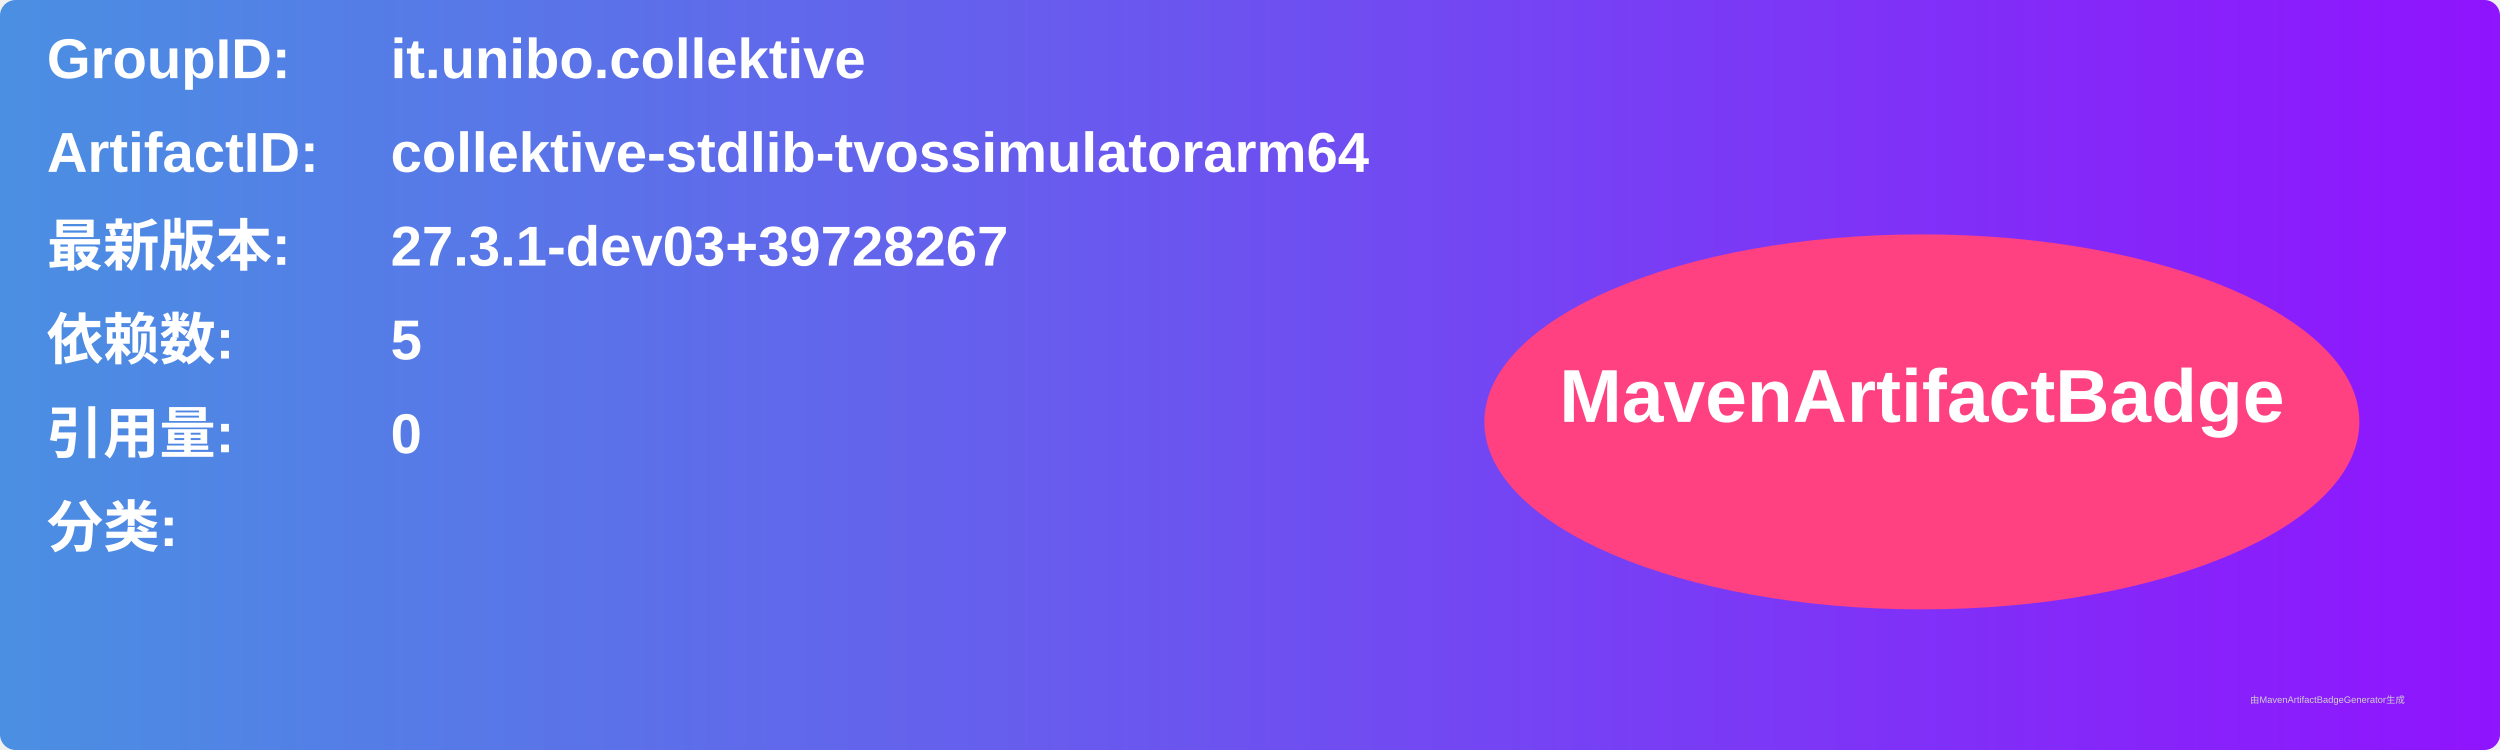
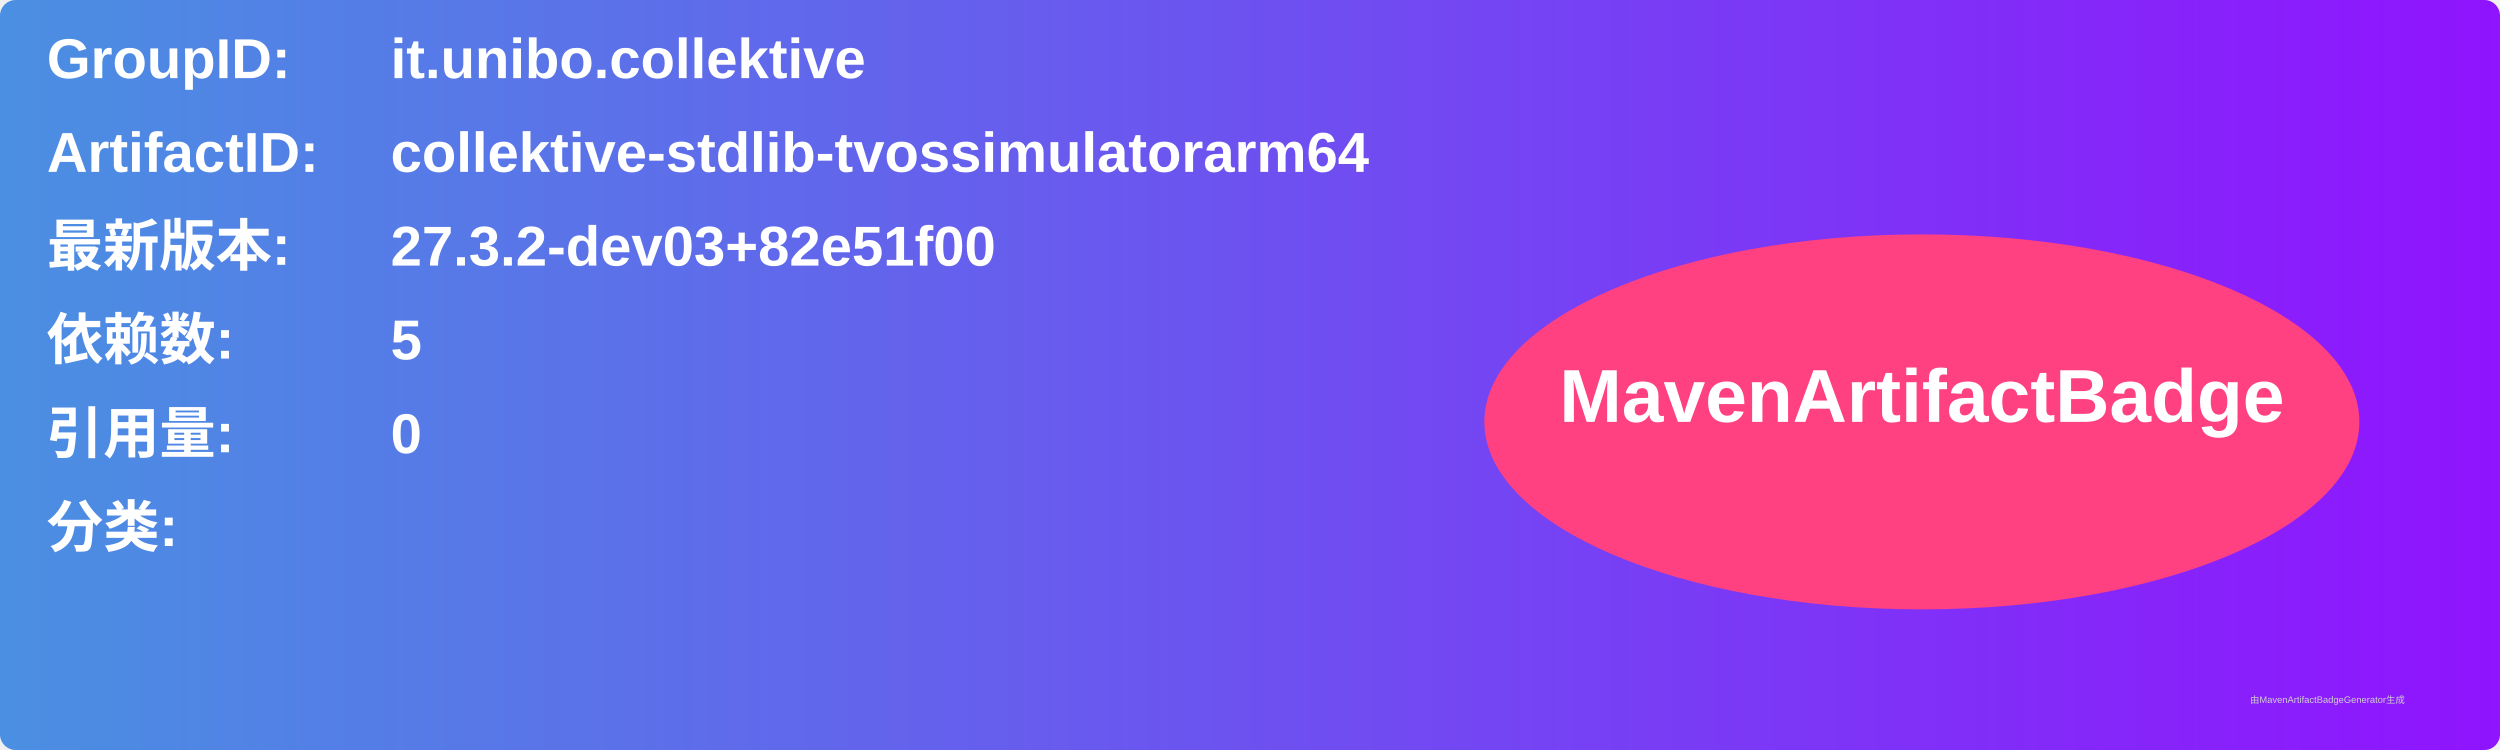
<svg xmlns="http://www.w3.org/2000/svg" width="800" height="240" viewBox="0 0 800 240">
  <linearGradient id="grad" x1="0%" y1="0%" x2="100%" y2="0%">
    <stop offset="0%" stop-color="#4a90e2" />
    <stop offset="100%" stop-color="#9013fe" />
  </linearGradient>
  <rect width="100%" height="100%" rx="5" ry="5" fill="url(#grad)" />
  <g transform="translate(15, 15)">
    <text x="0" y="10" font-family="Arial" font-size="18" fill="white" font-weight="bold" width="260">GroupID:</text>
    <text x="110" y="10" font-family="Arial" font-size="18" fill="white" font-weight="bold" width="460">it.unibo.collektive</text>
    <text x="0" y="40" font-family="Arial" font-size="18" fill="white" font-weight="bold" width="260">ArtifactID:</text>
    <text x="110" y="40" font-family="Arial" font-size="18" fill="white" font-weight="bold" width="460">collektive-stdlib-tvossimulatorarm64</text>
    <text x="0" y="70" font-family="Arial" font-size="18" fill="white" font-weight="bold">最新版本:</text>
    <text x="110" y="70" font-family="Arial" font-size="18" fill="white" font-weight="bold">
-       <tspan font-weight="bold">27.3.1-dev03+39728267</tspan>
+       <tspan font-weight="bold">27.3.2-dev03+82e51f00</tspan>
    </text>
    <text x="0" y="100" font-family="Arial" font-size="18" fill="white" font-weight="bold">依赖数: </text>
    <text x="110" y="100" font-family="Arial" font-size="18" fill="white">
      <tspan font-weight="bold">5</tspan>
    </text>
    <text x="0" y="130" font-family="Arial" font-size="18" fill="white" font-weight="bold">引用量: </text>
    <text x="110" y="130" font-family="Arial" font-size="18" fill="white">
      <tspan font-weight="bold">0</tspan>
    </text>
    <text x="0" y="160" font-family="Arial" font-size="18" fill="white" font-weight="bold">分类:</text>
    <text x="10" y="190" font-family="Arial" font-size="10" fill="white">
      <tspan font-weight="bold" />
    </text>
    <ellipse cx="600" cy="120" rx="140" ry="60" fill="#ff4081" />
    <text x="600" y="120" text-anchor="middle" font-family="Arial" font-size="24" fill="white" font-weight="bold">MavenArtifactBadge</text>
  </g>
  <text x="720" y="225" font-family="Arial" font-size="3" fill="#d0d0d0">由MavenArtifactBadgeGenerator生成</text>
</svg>
